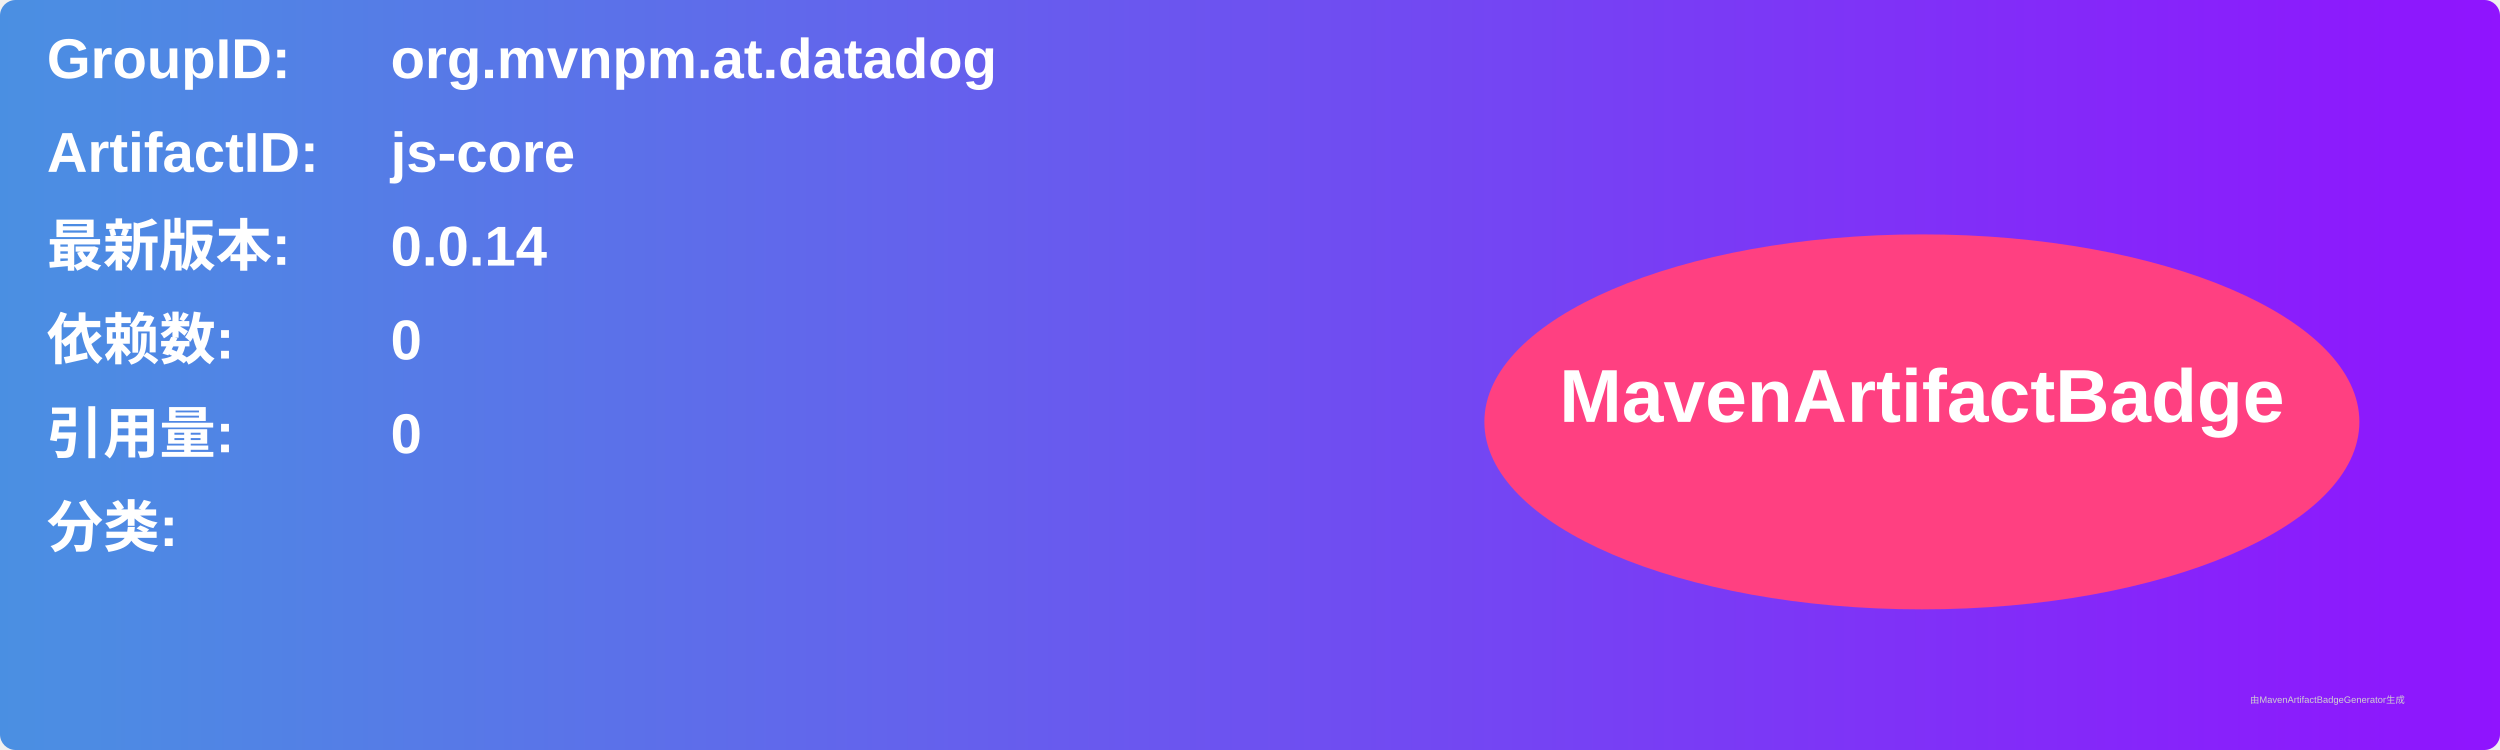
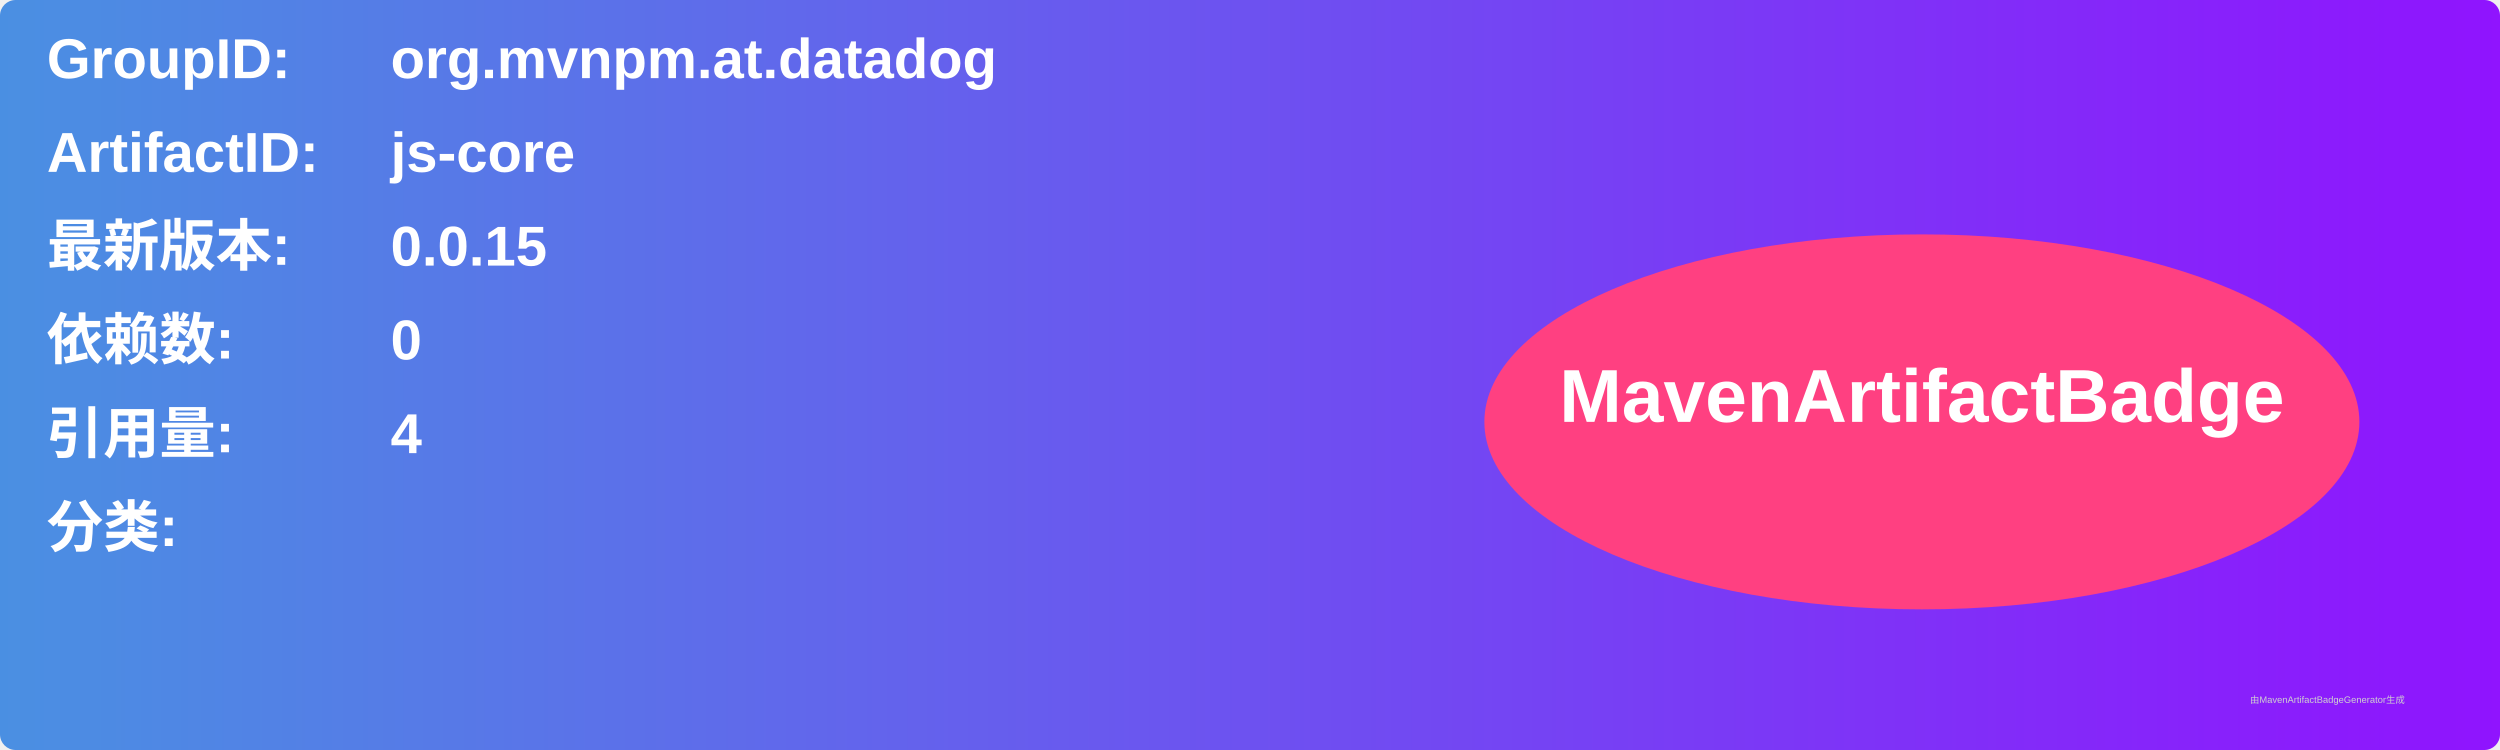
<svg xmlns="http://www.w3.org/2000/svg" width="800" height="240" viewBox="0 0 800 240">
  <linearGradient id="grad" x1="0%" y1="0%" x2="100%" y2="0%">
    <stop offset="0%" stop-color="#4a90e2" />
    <stop offset="100%" stop-color="#9013fe" />
  </linearGradient>
  <rect width="100%" height="100%" rx="5" ry="5" fill="url(#grad)" />
  <g transform="translate(15, 15)">
    <text x="0" y="10" font-family="Arial" font-size="18" fill="white" font-weight="bold" width="260">GroupID:</text>
    <text x="110" y="10" font-family="Arial" font-size="18" fill="white" font-weight="bold" width="460">org.mvnpm.at.datadog</text>
    <text x="0" y="40" font-family="Arial" font-size="18" fill="white" font-weight="bold" width="260">ArtifactID:</text>
    <text x="110" y="40" font-family="Arial" font-size="18" fill="white" font-weight="bold" width="460">js-core</text>
    <text x="0" y="70" font-family="Arial" font-size="18" fill="white" font-weight="bold">最新版本:</text>
    <text x="110" y="70" font-family="Arial" font-size="18" fill="white" font-weight="bold">
-       <tspan font-weight="bold">0.0.14</tspan>
+       <tspan font-weight="bold">0.0.15</tspan>
    </text>
    <text x="0" y="100" font-family="Arial" font-size="18" fill="white" font-weight="bold">依赖数: </text>
    <text x="110" y="100" font-family="Arial" font-size="18" fill="white">
      <tspan font-weight="bold">0</tspan>
    </text>
    <text x="0" y="130" font-family="Arial" font-size="18" fill="white" font-weight="bold">引用量: </text>
    <text x="110" y="130" font-family="Arial" font-size="18" fill="white">
-       <tspan font-weight="bold">0</tspan>
+       <tspan font-weight="bold">4</tspan>
    </text>
    <text x="0" y="160" font-family="Arial" font-size="18" fill="white" font-weight="bold">分类:</text>
    <text x="10" y="190" font-family="Arial" font-size="10" fill="white">
      <tspan font-weight="bold" />
    </text>
    <ellipse cx="600" cy="120" rx="140" ry="60" fill="#ff4081" />
    <text x="600" y="120" text-anchor="middle" font-family="Arial" font-size="24" fill="white" font-weight="bold">MavenArtifactBadge</text>
  </g>
  <text x="720" y="225" font-family="Arial" font-size="3" fill="#d0d0d0">由MavenArtifactBadgeGenerator生成</text>
</svg>
